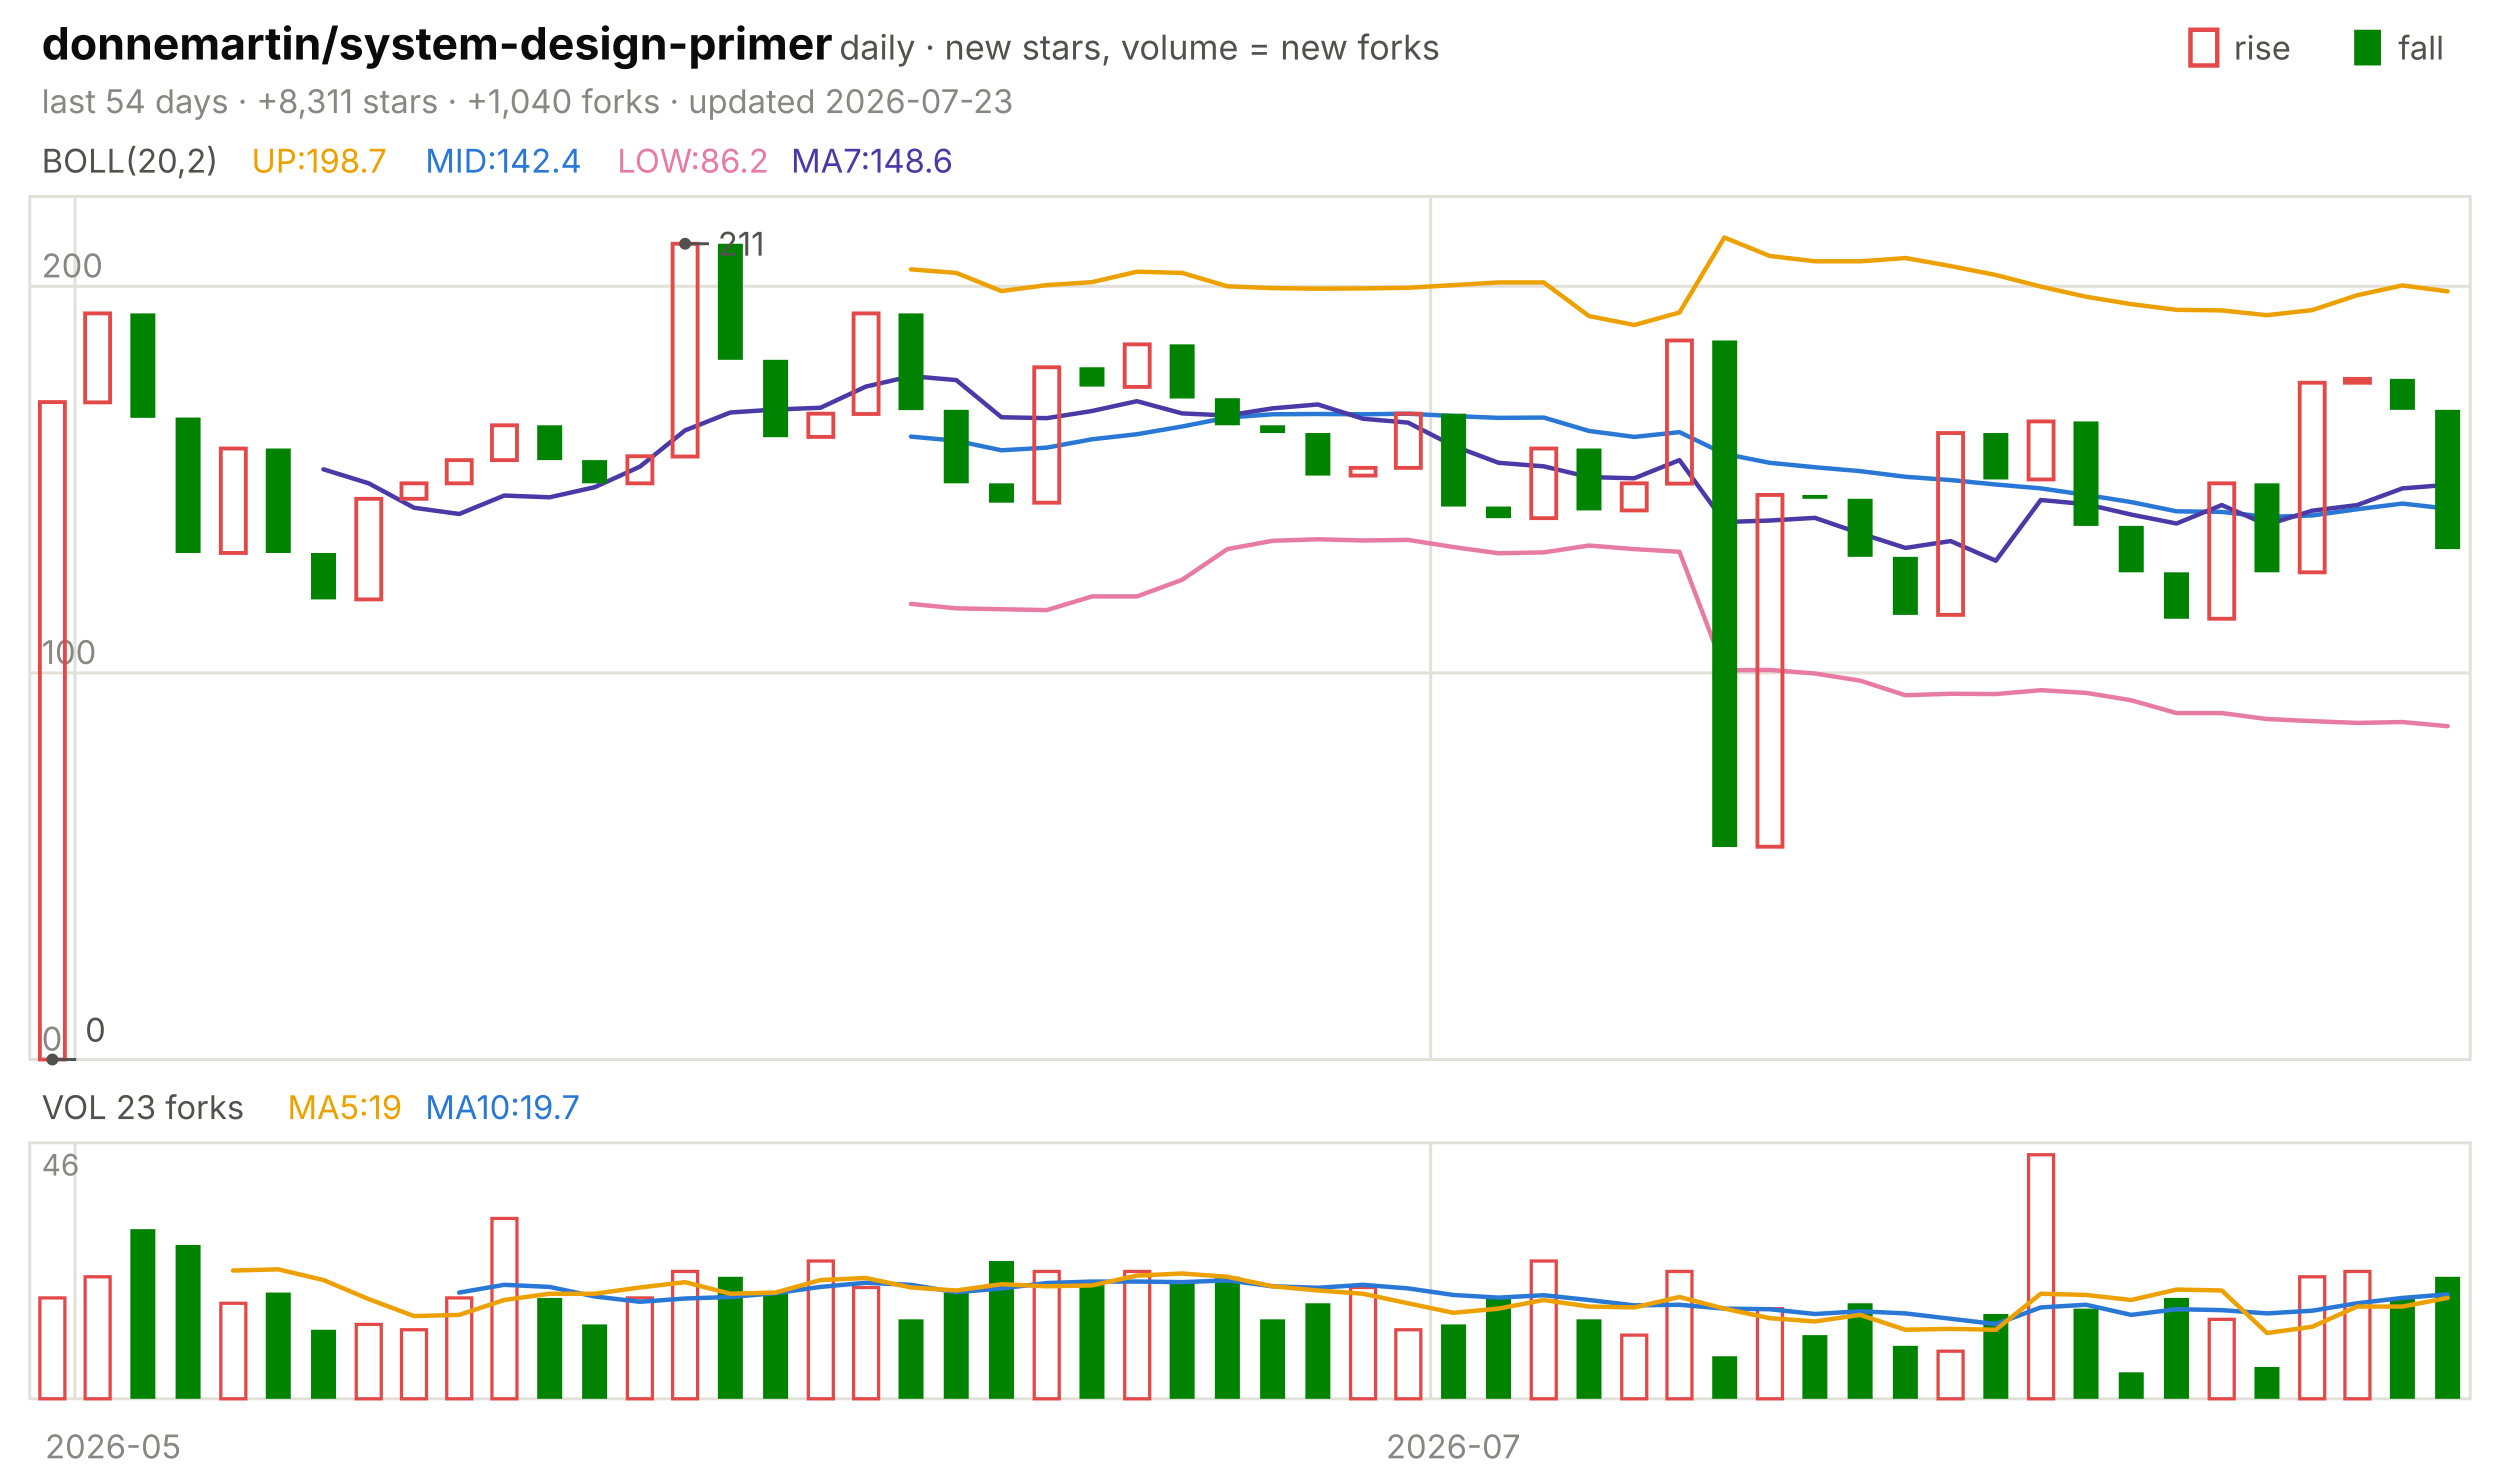
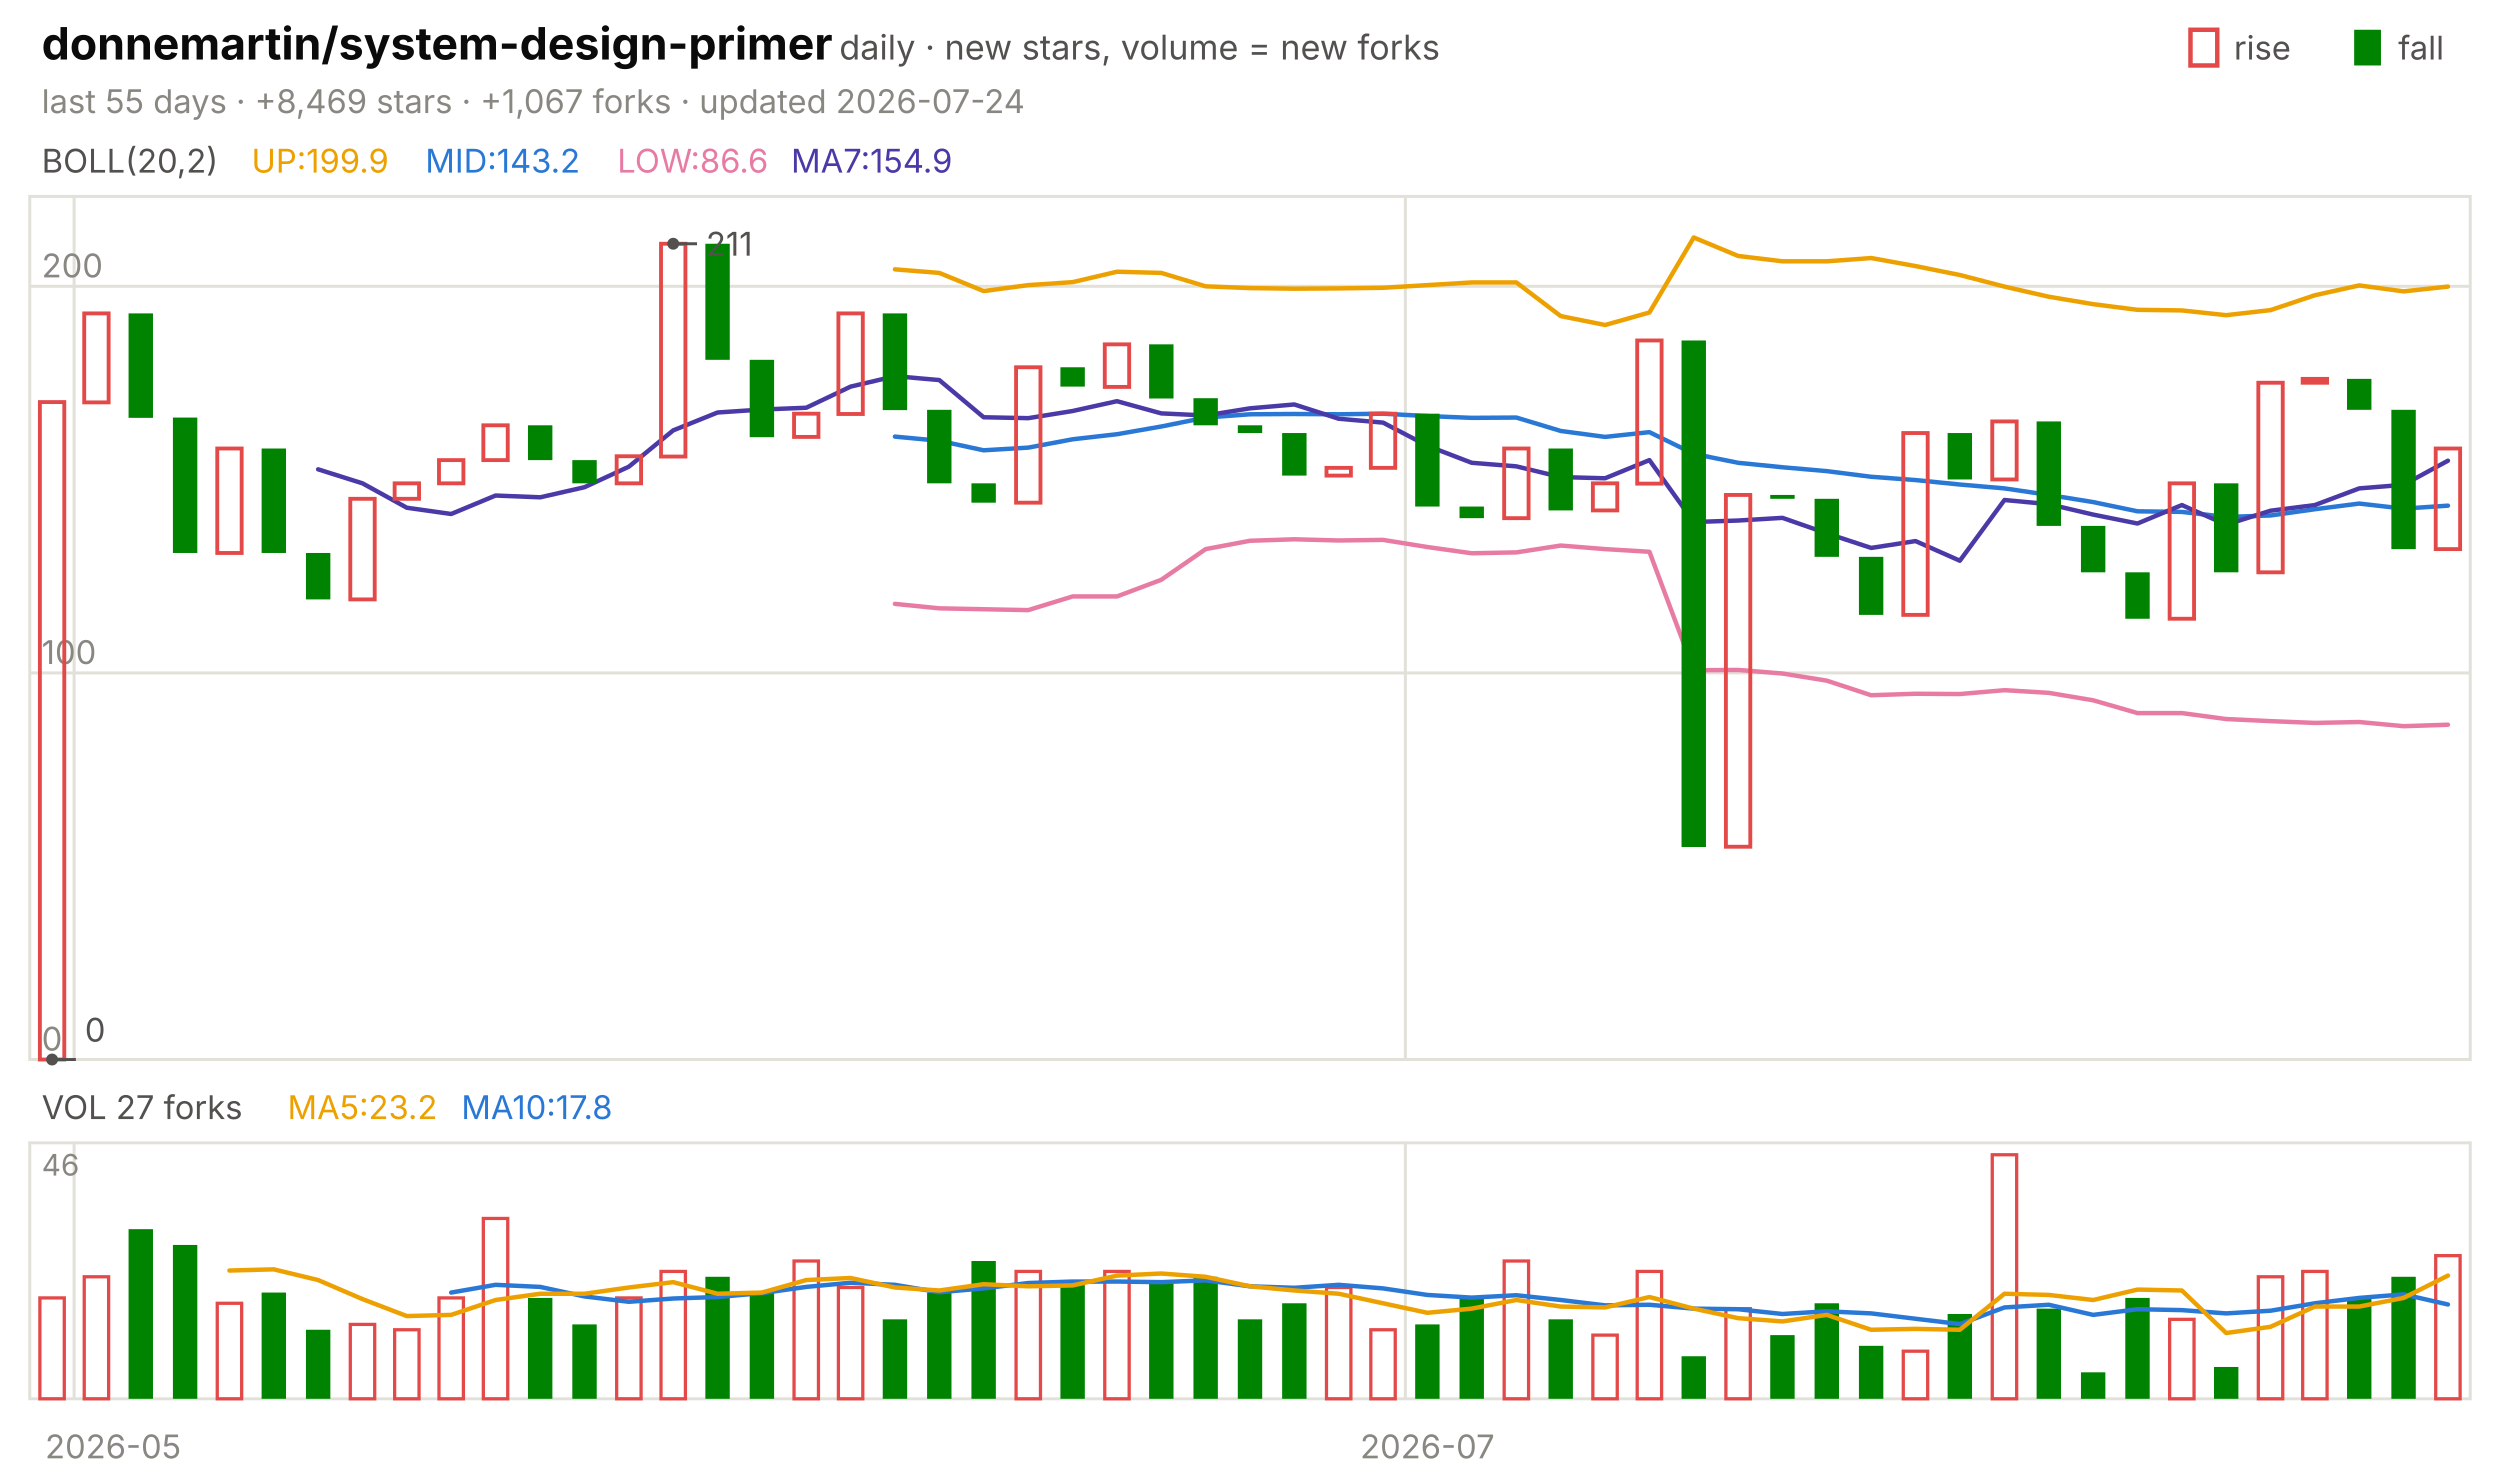
<svg xmlns="http://www.w3.org/2000/svg" viewBox="0 0 840 496" width="840" height="496" font-family="-apple-system,'Segoe UI',system-ui,sans-serif" role="img" aria-label="donnemartin/system-design-primer candlestick chart">
  <text x="14.0" y="20.0" font-size="15" fill="#0b0b0b" font-weight="650">donnemartin/system-design-primer</text>
  <text x="282.0" y="20.0" font-size="11.5" fill="#52514e">daily · new stars, volume = new forks</text>
  <text x="805.8" y="20.0" font-size="11.0" fill="#52514e">fall</text>
  <rect x="791" y="10" width="9" height="12" fill="#008300" />
  <text x="750.6" y="20.0" font-size="11.0" fill="#52514e">rise</text>
  <rect x="736" y="10" width="9" height="12" fill="none" stroke="#e34948" stroke-width="1.5" />
-   <text x="14.0" y="38.0" font-size="11.0" fill="#898781">last 54 days · +8,311 stars · +1,040 forks · updated 2026-07-23</text>
+   <text x="14.0" y="38.0" font-size="11.0" fill="#898781">last 55 days · +8,469 stars · +1,067 forks · updated 2026-07-24</text>
  <rect x="10" y="66" width="820" height="290" fill="none" stroke="#e1e0d9" />
  <rect x="10" y="384" width="820" height="86" fill="none" stroke="#e1e0d9" />
  <text x="38.0" y="490.0" font-size="11.0" fill="#898781" text-anchor="middle">2026-05</text>
-   <line x1="25.2" y1="66.0" x2="25.2" y2="356.0" stroke="#e1e0d9" stroke-width="1.0" />
-   <line x1="25.2" y1="384.0" x2="25.2" y2="470.0" stroke="#e1e0d9" stroke-width="1.0" />
-   <line x1="480.7" y1="66.0" x2="480.7" y2="356.0" stroke="#e1e0d9" stroke-width="1.0" />
-   <line x1="480.7" y1="384.0" x2="480.7" y2="470.0" stroke="#e1e0d9" stroke-width="1.0" />
-   <text x="488.3" y="490.0" font-size="11.0" fill="#898781" text-anchor="middle">2026-07</text>
+   <line x1="24.9" y1="66.0" x2="24.9" y2="356.0" stroke="#e1e0d9" stroke-width="1.0" />
+   <line x1="24.9" y1="384.0" x2="24.9" y2="470.0" stroke="#e1e0d9" stroke-width="1.0" />
+   <line x1="472.2" y1="66.0" x2="472.2" y2="356.0" stroke="#e1e0d9" stroke-width="1.0" />
+   <line x1="472.2" y1="384.0" x2="472.2" y2="470.0" stroke="#e1e0d9" stroke-width="1.0" />
+   <text x="479.6" y="490.0" font-size="11.0" fill="#898781" text-anchor="middle">2026-07</text>
  <text x="14.0" y="58.0" font-size="11.0" fill="#52514e">BOLL(20,2)</text>
-   <text x="84.5" y="58.0" font-size="11.0" fill="#eda100">UP:198.7</text>
-   <text x="142.9" y="58.0" font-size="11.0" fill="#2a78d6">MID:142.4</text>
-   <text x="207.4" y="58.0" font-size="11.0" fill="#e87ba4">LOW:86.2</text>
-   <text x="265.8" y="58.0" font-size="11.0" fill="#4a3aa7">MA7:148.6</text>
+   <text x="84.5" y="58.0" font-size="11.0" fill="#eda100">UP:199.9</text>
+   <text x="142.9" y="58.0" font-size="11.0" fill="#2a78d6">MID:143.2</text>
+   <text x="207.4" y="58.0" font-size="11.0" fill="#e87ba4">LOW:86.6</text>
+   <text x="265.8" y="58.0" font-size="11.0" fill="#4a3aa7">MA7:154.9</text>
  <line x1="10.0" y1="356.0" x2="830.0" y2="356.0" stroke="#e1e0d9" stroke-width="1.0" />
  <text x="14.0" y="353.0" font-size="11.0" fill="#898781">0</text>
  <line x1="10.0" y1="226.1" x2="830.0" y2="226.1" stroke="#e1e0d9" stroke-width="1.0" />
  <text x="14.0" y="223.1" font-size="11.0" fill="#898781">100</text>
  <line x1="10.0" y1="96.2" x2="830.0" y2="96.2" stroke="#e1e0d9" stroke-width="1.0" />
  <text x="14.0" y="93.2" font-size="11.0" fill="#898781">200</text>
-   <polyline points="306.1,90.5 321.3,91.7 336.5,97.8 351.7,95.8 366.9,94.8 382.0,91.3 397.2,91.7 412.4,96.2 427.6,96.8 442.8,97.0 458.0,96.9 473.1,96.7 488.3,95.8 503.5,94.9 518.7,94.9 533.9,106.2 549.1,109.2 564.3,105.0 579.4,79.8 594.6,86.0 609.8,87.8 625.0,87.8 640.2,86.7 655.4,89.4 670.6,92.4 685.7,96.3 700.9,99.7 716.1,102.2 731.3,104.1 746.5,104.3 761.7,105.9 776.9,104.2 792.0,99.2 807.2,95.9 822.4,97.9" fill="none" stroke="#eda100" stroke-width="1.5" stroke-linejoin="round" stroke-linecap="round" />
-   <polyline points="306.1,146.7 321.3,148.1 336.5,151.3 351.7,150.4 366.9,147.6 382.0,145.9 397.2,143.3 412.4,140.3 427.6,139.2 442.8,139.1 458.0,139.2 473.1,139.0 488.3,139.8 503.5,140.4 518.7,140.3 533.9,144.8 549.1,146.8 564.3,145.2 579.4,152.5 594.6,155.5 609.8,157.0 625.0,158.3 640.2,160.2 655.4,161.3 670.6,162.8 685.7,164.1 700.9,166.3 716.1,168.7 731.3,171.8 746.5,172.0 761.7,173.7 776.9,173.2 792.0,171.1 807.2,169.2 822.4,170.9" fill="none" stroke="#2a78d6" stroke-width="1.5" stroke-linejoin="round" stroke-linecap="round" />
-   <polyline points="306.1,202.9 321.3,204.4 336.5,204.7 351.7,205.0 366.9,200.4 382.0,200.4 397.2,194.8 412.4,184.5 427.6,181.7 442.8,181.2 458.0,181.6 473.1,181.4 488.3,183.8 503.5,185.9 518.7,185.6 533.9,183.3 549.1,184.5 564.3,185.4 579.4,225.2 594.6,225.1 609.8,226.3 625.0,228.7 640.2,233.6 655.4,233.1 670.6,233.2 685.7,231.9 700.9,232.8 716.1,235.3 731.3,239.6 746.5,239.6 761.7,241.6 776.9,242.3 792.0,242.9 807.2,242.6 822.4,244.0" fill="none" stroke="#e87ba4" stroke-width="1.5" stroke-linejoin="round" stroke-linecap="round" />
-   <polyline points="108.7,157.7 123.9,162.4 139.1,170.6 154.3,172.7 169.4,166.5 184.6,167.1 199.8,163.7 215.0,156.8 230.2,144.6 245.4,138.6 260.6,137.6 275.7,137.0 290.9,129.9 306.1,126.4 321.3,127.7 336.5,140.2 351.7,140.5 366.9,138.1 382.0,134.8 397.2,138.9 412.4,139.6 427.6,137.2 442.8,135.9 458.0,140.7 473.1,142.0 488.3,149.8 503.5,155.5 518.7,156.7 533.9,160.3 549.1,160.7 564.3,154.6 579.4,175.4 594.6,174.9 609.8,174.0 625.0,179.2 640.2,184.1 655.4,181.8 670.6,188.4 685.7,168.0 700.9,169.4 716.1,172.9 731.3,175.9 746.5,169.7 761.7,176.3 776.9,171.6 792.0,169.7 807.2,164.1 822.4,162.9" fill="none" stroke="#4a3aa7" stroke-width="1.5" stroke-linejoin="round" stroke-linecap="round" />
-   <rect x="13.4" y="135.1" width="8.4" height="220.9" fill="none" stroke="#e34948" stroke-width="1.3" />
-   <rect x="28.6" y="105.3" width="8.4" height="29.9" fill="none" stroke="#e34948" stroke-width="1.3" />
-   <rect x="43.8" y="105.3" width="8.4" height="35.1" fill="#008300" />
-   <rect x="59.0" y="140.3" width="8.4" height="45.5" fill="#008300" />
-   <rect x="74.2" y="150.7" width="8.4" height="35.1" fill="none" stroke="#e34948" stroke-width="1.3" />
-   <rect x="89.3" y="150.7" width="8.4" height="35.1" fill="#008300" />
-   <rect x="104.5" y="185.8" width="8.4" height="15.6" fill="#008300" />
-   <rect x="119.7" y="167.6" width="8.4" height="33.8" fill="none" stroke="#e34948" stroke-width="1.3" />
-   <rect x="134.9" y="162.4" width="8.4" height="5.2" fill="none" stroke="#e34948" stroke-width="1.3" />
-   <rect x="150.1" y="154.6" width="8.4" height="7.8" fill="none" stroke="#e34948" stroke-width="1.3" />
-   <rect x="165.3" y="142.9" width="8.4" height="11.7" fill="none" stroke="#e34948" stroke-width="1.3" />
-   <rect x="180.5" y="142.9" width="8.4" height="11.7" fill="#008300" />
-   <rect x="195.6" y="154.6" width="8.4" height="7.8" fill="#008300" />
-   <rect x="210.8" y="153.3" width="8.4" height="9.1" fill="none" stroke="#e34948" stroke-width="1.3" />
-   <rect x="226.0" y="81.9" width="8.4" height="71.5" fill="none" stroke="#e34948" stroke-width="1.3" />
-   <rect x="241.2" y="81.9" width="8.4" height="39.0" fill="#008300" />
-   <rect x="256.4" y="120.9" width="8.4" height="26.0" fill="#008300" />
-   <rect x="271.6" y="139.0" width="8.4" height="7.8" fill="none" stroke="#e34948" stroke-width="1.3" />
-   <rect x="286.8" y="105.3" width="8.4" height="33.8" fill="none" stroke="#e34948" stroke-width="1.3" />
-   <rect x="301.9" y="105.3" width="8.4" height="32.5" fill="#008300" />
-   <rect x="317.1" y="137.7" width="8.4" height="24.7" fill="#008300" />
-   <rect x="332.3" y="162.4" width="8.4" height="6.5" fill="#008300" />
-   <rect x="347.5" y="123.4" width="8.4" height="45.5" fill="none" stroke="#e34948" stroke-width="1.3" />
-   <rect x="362.7" y="123.4" width="8.4" height="6.5" fill="#008300" />
-   <rect x="377.9" y="115.7" width="8.4" height="14.3" fill="none" stroke="#e34948" stroke-width="1.3" />
-   <rect x="393.0" y="115.7" width="8.4" height="18.2" fill="#008300" />
-   <rect x="408.2" y="133.8" width="8.4" height="9.1" fill="#008300" />
-   <rect x="423.4" y="142.9" width="8.4" height="2.6" fill="#008300" />
-   <rect x="438.6" y="145.5" width="8.4" height="14.3" fill="#008300" />
-   <rect x="453.8" y="157.2" width="8.4" height="2.6" fill="none" stroke="#e34948" stroke-width="1.3" />
-   <rect x="469.0" y="139.0" width="8.4" height="18.2" fill="none" stroke="#e34948" stroke-width="1.3" />
-   <rect x="484.2" y="139.0" width="8.4" height="31.2" fill="#008300" />
-   <rect x="499.3" y="170.2" width="8.4" height="3.9" fill="#008300" />
-   <rect x="514.5" y="150.7" width="8.4" height="23.4" fill="none" stroke="#e34948" stroke-width="1.3" />
-   <rect x="529.7" y="150.7" width="8.4" height="20.8" fill="#008300" />
-   <rect x="544.9" y="162.4" width="8.4" height="9.1" fill="none" stroke="#e34948" stroke-width="1.3" />
-   <rect x="560.1" y="114.4" width="8.4" height="48.1" fill="none" stroke="#e34948" stroke-width="1.3" />
-   <rect x="575.3" y="114.4" width="8.4" height="170.2" fill="#008300" />
-   <rect x="590.5" y="166.3" width="8.4" height="118.2" fill="none" stroke="#e34948" stroke-width="1.3" />
-   <rect x="605.6" y="166.3" width="8.4" height="1.3" fill="#008300" />
-   <rect x="620.8" y="167.6" width="8.4" height="19.5" fill="#008300" />
-   <rect x="636.0" y="187.1" width="8.4" height="19.5" fill="#008300" />
-   <rect x="651.2" y="145.5" width="8.4" height="61.1" fill="none" stroke="#e34948" stroke-width="1.3" />
-   <rect x="666.4" y="145.5" width="8.4" height="15.6" fill="#008300" />
-   <rect x="681.6" y="141.6" width="8.4" height="19.5" fill="none" stroke="#e34948" stroke-width="1.3" />
-   <rect x="696.7" y="141.6" width="8.4" height="35.1" fill="#008300" />
-   <rect x="711.9" y="176.7" width="8.4" height="15.6" fill="#008300" />
-   <rect x="727.1" y="192.3" width="8.4" height="15.6" fill="#008300" />
-   <rect x="742.3" y="162.4" width="8.4" height="45.5" fill="none" stroke="#e34948" stroke-width="1.3" />
-   <rect x="757.5" y="162.4" width="8.4" height="29.9" fill="#008300" />
-   <rect x="772.7" y="128.6" width="8.4" height="63.7" fill="none" stroke="#e34948" stroke-width="1.3" />
-   <rect x="787.9" y="127.3" width="8.4" height="1.3" fill="none" stroke="#e34948" stroke-width="1.3" />
-   <rect x="803.0" y="127.3" width="8.4" height="10.4" fill="#008300" />
-   <rect x="818.2" y="137.7" width="8.4" height="46.8" fill="#008300" />
-   <circle cx="230.2" cy="81.9" r="2" fill="#52514e" />
-   <line x1="230.2" y1="81.9" x2="238.2" y2="81.9" stroke="#52514e" stroke-width="1.0" />
-   <text x="241.2" y="85.9" font-size="11.0" fill="#52514e">211</text>
-   <circle cx="17.6" cy="356.0" r="2" fill="#52514e" />
-   <line x1="17.6" y1="356.0" x2="25.6" y2="356.0" stroke="#52514e" stroke-width="1.0" />
-   <text x="28.6" y="350.0" font-size="11.0" fill="#52514e">0</text>
-   <text x="14.0" y="376.0" font-size="11.0" fill="#52514e">VOL 23 forks</text>
-   <text x="96.6" y="376.0" font-size="11.0" fill="#eda100">MA5:19</text>
-   <text x="142.9" y="376.0" font-size="11.0" fill="#2a78d6">MA10:19.7</text>
+   <polyline points="300.7,90.5 315.6,91.7 330.5,97.8 345.5,95.8 360.4,94.8 375.3,91.3 390.2,91.7 405.1,96.2 420.0,96.8 434.9,97.0 449.8,96.9 464.7,96.7 479.6,95.8 494.5,94.9 509.5,94.9 524.4,106.2 539.3,109.2 554.2,105.0 569.1,79.8 584.0,86.0 598.9,87.8 613.8,87.8 628.7,86.7 643.6,89.4 658.5,92.4 673.5,96.3 688.4,99.7 703.3,102.2 718.2,104.1 733.1,104.3 748.0,105.9 762.9,104.2 777.8,99.2 792.7,95.9 807.6,97.9 822.5,96.3" fill="none" stroke="#eda100" stroke-width="1.5" stroke-linejoin="round" stroke-linecap="round" />
+   <polyline points="300.7,146.7 315.6,148.1 330.5,151.3 345.5,150.4 360.4,147.6 375.3,145.9 390.2,143.3 405.1,140.3 420.0,139.2 434.9,139.1 449.8,139.2 464.7,139.0 479.6,139.8 494.5,140.4 509.5,140.3 524.4,144.8 539.3,146.8 554.2,145.2 569.1,152.5 584.0,155.5 598.9,157.0 613.8,158.3 628.7,160.2 643.6,161.3 658.5,162.8 673.5,164.1 688.4,166.3 703.3,168.7 718.2,171.8 733.1,172.0 748.0,173.7 762.9,173.2 777.8,171.1 792.7,169.2 807.6,170.9 822.5,169.9" fill="none" stroke="#2a78d6" stroke-width="1.5" stroke-linejoin="round" stroke-linecap="round" />
+   <polyline points="300.7,202.9 315.6,204.4 330.5,204.7 345.5,205.0 360.4,200.4 375.3,200.4 390.2,194.8 405.1,184.5 420.0,181.7 434.9,181.2 449.8,181.6 464.7,181.4 479.6,183.8 494.5,185.9 509.5,185.6 524.4,183.3 539.3,184.5 554.2,185.4 569.1,225.2 584.0,225.1 598.9,226.3 613.8,228.7 628.7,233.6 643.6,233.1 658.5,233.2 673.5,231.9 688.4,232.8 703.3,235.3 718.2,239.6 733.1,239.6 748.0,241.6 762.9,242.3 777.8,242.9 792.7,242.6 807.6,244.0 822.5,243.5" fill="none" stroke="#e87ba4" stroke-width="1.5" stroke-linejoin="round" stroke-linecap="round" />
+   <polyline points="106.9,157.7 121.8,162.4 136.7,170.6 151.6,172.7 166.5,166.5 181.5,167.1 196.4,163.7 211.3,156.8 226.2,144.6 241.1,138.6 256.0,137.6 270.9,137.0 285.8,129.9 300.7,126.4 315.6,127.7 330.5,140.2 345.5,140.5 360.4,138.1 375.3,134.8 390.2,138.9 405.1,139.6 420.0,137.2 434.9,135.9 449.8,140.7 464.7,142.0 479.6,149.8 494.5,155.5 509.5,156.7 524.4,160.3 539.3,160.7 554.2,154.6 569.1,175.4 584.0,174.9 598.9,174.0 613.8,179.2 628.7,184.1 643.6,181.8 658.5,188.4 673.5,168.0 688.4,169.4 703.3,172.9 718.2,175.9 733.1,169.7 748.0,176.3 762.9,171.6 777.8,169.7 792.7,164.1 807.6,162.9 822.5,154.8" fill="none" stroke="#4a3aa7" stroke-width="1.5" stroke-linejoin="round" stroke-linecap="round" />
+   <rect x="13.4" y="135.1" width="8.2" height="220.9" fill="none" stroke="#e34948" stroke-width="1.3" />
+   <rect x="28.3" y="105.3" width="8.2" height="29.9" fill="none" stroke="#e34948" stroke-width="1.3" />
+   <rect x="43.2" y="105.3" width="8.2" height="35.1" fill="#008300" />
+   <rect x="58.1" y="140.3" width="8.2" height="45.5" fill="#008300" />
+   <rect x="73.0" y="150.7" width="8.2" height="35.1" fill="none" stroke="#e34948" stroke-width="1.3" />
+   <rect x="87.9" y="150.7" width="8.2" height="35.1" fill="#008300" />
+   <rect x="102.8" y="185.8" width="8.2" height="15.6" fill="#008300" />
+   <rect x="117.7" y="167.6" width="8.2" height="33.8" fill="none" stroke="#e34948" stroke-width="1.3" />
+   <rect x="132.6" y="162.4" width="8.2" height="5.2" fill="none" stroke="#e34948" stroke-width="1.3" />
+   <rect x="147.5" y="154.6" width="8.2" height="7.8" fill="none" stroke="#e34948" stroke-width="1.3" />
+   <rect x="162.4" y="142.9" width="8.2" height="11.7" fill="none" stroke="#e34948" stroke-width="1.3" />
+   <rect x="177.4" y="142.9" width="8.2" height="11.7" fill="#008300" />
+   <rect x="192.3" y="154.6" width="8.2" height="7.8" fill="#008300" />
+   <rect x="207.2" y="153.3" width="8.2" height="9.1" fill="none" stroke="#e34948" stroke-width="1.3" />
+   <rect x="222.1" y="81.9" width="8.2" height="71.5" fill="none" stroke="#e34948" stroke-width="1.3" />
+   <rect x="237.0" y="81.9" width="8.2" height="39.0" fill="#008300" />
+   <rect x="251.9" y="120.9" width="8.2" height="26.0" fill="#008300" />
+   <rect x="266.8" y="139.0" width="8.2" height="7.8" fill="none" stroke="#e34948" stroke-width="1.3" />
+   <rect x="281.7" y="105.3" width="8.2" height="33.8" fill="none" stroke="#e34948" stroke-width="1.3" />
+   <rect x="296.6" y="105.3" width="8.2" height="32.5" fill="#008300" />
+   <rect x="311.5" y="137.7" width="8.2" height="24.7" fill="#008300" />
+   <rect x="326.4" y="162.4" width="8.2" height="6.5" fill="#008300" />
+   <rect x="341.4" y="123.4" width="8.2" height="45.5" fill="none" stroke="#e34948" stroke-width="1.3" />
+   <rect x="356.3" y="123.4" width="8.2" height="6.5" fill="#008300" />
+   <rect x="371.2" y="115.7" width="8.2" height="14.3" fill="none" stroke="#e34948" stroke-width="1.3" />
+   <rect x="386.1" y="115.7" width="8.2" height="18.2" fill="#008300" />
+   <rect x="401.0" y="133.8" width="8.2" height="9.1" fill="#008300" />
+   <rect x="415.9" y="142.9" width="8.2" height="2.6" fill="#008300" />
+   <rect x="430.8" y="145.5" width="8.2" height="14.3" fill="#008300" />
+   <rect x="445.7" y="157.2" width="8.2" height="2.6" fill="none" stroke="#e34948" stroke-width="1.3" />
+   <rect x="460.6" y="139.0" width="8.2" height="18.2" fill="none" stroke="#e34948" stroke-width="1.3" />
+   <rect x="475.5" y="139.0" width="8.2" height="31.2" fill="#008300" />
+   <rect x="490.4" y="170.2" width="8.2" height="3.9" fill="#008300" />
+   <rect x="505.4" y="150.7" width="8.2" height="23.4" fill="none" stroke="#e34948" stroke-width="1.3" />
+   <rect x="520.3" y="150.7" width="8.2" height="20.8" fill="#008300" />
+   <rect x="535.2" y="162.4" width="8.2" height="9.1" fill="none" stroke="#e34948" stroke-width="1.3" />
+   <rect x="550.1" y="114.4" width="8.2" height="48.1" fill="none" stroke="#e34948" stroke-width="1.3" />
+   <rect x="565.0" y="114.4" width="8.2" height="170.2" fill="#008300" />
+   <rect x="579.9" y="166.3" width="8.2" height="118.2" fill="none" stroke="#e34948" stroke-width="1.3" />
+   <rect x="594.8" y="166.3" width="8.2" height="1.3" fill="#008300" />
+   <rect x="609.7" y="167.6" width="8.2" height="19.5" fill="#008300" />
+   <rect x="624.6" y="187.1" width="8.2" height="19.5" fill="#008300" />
+   <rect x="639.5" y="145.5" width="8.2" height="61.1" fill="none" stroke="#e34948" stroke-width="1.3" />
+   <rect x="654.4" y="145.5" width="8.2" height="15.6" fill="#008300" />
+   <rect x="669.4" y="141.6" width="8.2" height="19.5" fill="none" stroke="#e34948" stroke-width="1.3" />
+   <rect x="684.3" y="141.6" width="8.2" height="35.1" fill="#008300" />
+   <rect x="699.2" y="176.7" width="8.2" height="15.6" fill="#008300" />
+   <rect x="714.1" y="192.3" width="8.2" height="15.6" fill="#008300" />
+   <rect x="729.0" y="162.4" width="8.2" height="45.5" fill="none" stroke="#e34948" stroke-width="1.3" />
+   <rect x="743.9" y="162.4" width="8.2" height="29.9" fill="#008300" />
+   <rect x="758.8" y="128.6" width="8.2" height="63.7" fill="none" stroke="#e34948" stroke-width="1.3" />
+   <rect x="773.7" y="127.3" width="8.2" height="1.3" fill="none" stroke="#e34948" stroke-width="1.3" />
+   <rect x="788.6" y="127.3" width="8.2" height="10.4" fill="#008300" />
+   <rect x="803.5" y="137.7" width="8.2" height="46.8" fill="#008300" />
+   <rect x="818.4" y="150.7" width="8.2" height="33.8" fill="none" stroke="#e34948" stroke-width="1.3" />
+   <circle cx="226.2" cy="81.9" r="2" fill="#52514e" />
+   <line x1="226.2" y1="81.9" x2="234.2" y2="81.9" stroke="#52514e" stroke-width="1.0" />
+   <text x="237.2" y="85.9" font-size="11.0" fill="#52514e">211</text>
+   <circle cx="17.5" cy="356.0" r="2" fill="#52514e" />
+   <line x1="17.5" y1="356.0" x2="25.5" y2="356.0" stroke="#52514e" stroke-width="1.0" />
+   <text x="28.5" y="350.0" font-size="11.0" fill="#52514e">0</text>
+   <text x="14.0" y="376.0" font-size="11.0" fill="#52514e">VOL 27 forks</text>
+   <text x="96.6" y="376.0" font-size="11.0" fill="#eda100">MA5:23.2</text>
+   <text x="155.0" y="376.0" font-size="11.0" fill="#2a78d6">MA10:17.8</text>
  <text x="14.0" y="395.0" font-size="10" fill="#898781">46</text>
-   <rect x="13.4" y="436.1" width="8.4" height="33.9" fill="none" stroke="#e34948" stroke-width="1.1" />
-   <rect x="28.6" y="429.0" width="8.4" height="41.0" fill="none" stroke="#e34948" stroke-width="1.1" />
-   <rect x="43.8" y="413.0" width="8.4" height="57.0" fill="#008300" />
-   <rect x="59.0" y="418.3" width="8.4" height="51.7" fill="#008300" />
-   <rect x="74.2" y="437.9" width="8.4" height="32.1" fill="none" stroke="#e34948" stroke-width="1.1" />
-   <rect x="89.3" y="434.3" width="8.4" height="35.7" fill="#008300" />
-   <rect x="104.5" y="446.8" width="8.4" height="23.2" fill="#008300" />
-   <rect x="119.7" y="445.0" width="8.4" height="25.0" fill="none" stroke="#e34948" stroke-width="1.1" />
-   <rect x="134.9" y="446.8" width="8.4" height="23.2" fill="none" stroke="#e34948" stroke-width="1.1" />
-   <rect x="150.1" y="436.1" width="8.4" height="33.9" fill="none" stroke="#e34948" stroke-width="1.1" />
-   <rect x="165.3" y="409.4" width="8.4" height="60.6" fill="none" stroke="#e34948" stroke-width="1.1" />
-   <rect x="180.5" y="436.1" width="8.4" height="33.9" fill="#008300" />
-   <rect x="195.6" y="445.0" width="8.4" height="25.0" fill="#008300" />
-   <rect x="210.8" y="436.1" width="8.4" height="33.9" fill="none" stroke="#e34948" stroke-width="1.1" />
-   <rect x="226.0" y="427.2" width="8.4" height="42.8" fill="none" stroke="#e34948" stroke-width="1.1" />
-   <rect x="241.2" y="429.0" width="8.4" height="41.0" fill="#008300" />
-   <rect x="256.4" y="434.3" width="8.4" height="35.7" fill="#008300" />
-   <rect x="271.6" y="423.7" width="8.4" height="46.3" fill="none" stroke="#e34948" stroke-width="1.1" />
-   <rect x="286.8" y="432.6" width="8.4" height="37.4" fill="none" stroke="#e34948" stroke-width="1.1" />
-   <rect x="301.9" y="443.3" width="8.4" height="26.7" fill="#008300" />
-   <rect x="317.1" y="434.3" width="8.4" height="35.7" fill="#008300" />
-   <rect x="332.3" y="423.7" width="8.4" height="46.3" fill="#008300" />
-   <rect x="347.5" y="427.2" width="8.4" height="42.8" fill="none" stroke="#e34948" stroke-width="1.1" />
-   <rect x="362.7" y="430.8" width="8.4" height="39.2" fill="#008300" />
-   <rect x="377.9" y="427.2" width="8.4" height="42.8" fill="none" stroke="#e34948" stroke-width="1.1" />
-   <rect x="393.0" y="430.8" width="8.4" height="39.2" fill="#008300" />
-   <rect x="408.2" y="429.0" width="8.4" height="41.0" fill="#008300" />
-   <rect x="423.4" y="443.3" width="8.4" height="26.7" fill="#008300" />
-   <rect x="438.6" y="437.9" width="8.4" height="32.1" fill="#008300" />
-   <rect x="453.8" y="432.6" width="8.4" height="37.4" fill="none" stroke="#e34948" stroke-width="1.1" />
-   <rect x="469.0" y="446.8" width="8.4" height="23.2" fill="none" stroke="#e34948" stroke-width="1.1" />
-   <rect x="484.2" y="445.0" width="8.4" height="25.0" fill="#008300" />
-   <rect x="499.3" y="436.1" width="8.4" height="33.9" fill="#008300" />
-   <rect x="514.5" y="423.7" width="8.4" height="46.3" fill="none" stroke="#e34948" stroke-width="1.1" />
-   <rect x="529.7" y="443.3" width="8.4" height="26.7" fill="#008300" />
-   <rect x="544.9" y="448.6" width="8.4" height="21.4" fill="none" stroke="#e34948" stroke-width="1.1" />
-   <rect x="560.1" y="427.2" width="8.4" height="42.8" fill="none" stroke="#e34948" stroke-width="1.1" />
-   <rect x="575.3" y="455.7" width="8.4" height="14.3" fill="#008300" />
-   <rect x="590.5" y="439.7" width="8.4" height="30.3" fill="none" stroke="#e34948" stroke-width="1.1" />
-   <rect x="605.6" y="448.6" width="8.4" height="21.4" fill="#008300" />
-   <rect x="620.8" y="437.9" width="8.4" height="32.1" fill="#008300" />
-   <rect x="636.0" y="452.2" width="8.4" height="17.8" fill="#008300" />
-   <rect x="651.2" y="454.0" width="8.4" height="16.0" fill="none" stroke="#e34948" stroke-width="1.1" />
-   <rect x="666.4" y="441.5" width="8.4" height="28.5" fill="#008300" />
-   <rect x="681.6" y="388.0" width="8.4" height="82.0" fill="none" stroke="#e34948" stroke-width="1.1" />
-   <rect x="696.7" y="439.7" width="8.4" height="30.3" fill="#008300" />
-   <rect x="711.9" y="461.1" width="8.4" height="8.9" fill="#008300" />
-   <rect x="727.1" y="436.1" width="8.4" height="33.9" fill="#008300" />
-   <rect x="742.3" y="443.3" width="8.4" height="26.7" fill="none" stroke="#e34948" stroke-width="1.1" />
-   <rect x="757.5" y="459.3" width="8.4" height="10.7" fill="#008300" />
-   <rect x="772.7" y="429.0" width="8.4" height="41.0" fill="none" stroke="#e34948" stroke-width="1.1" />
-   <rect x="787.9" y="427.2" width="8.4" height="42.8" fill="none" stroke="#e34948" stroke-width="1.1" />
-   <rect x="803.0" y="436.1" width="8.4" height="33.9" fill="#008300" />
-   <rect x="818.2" y="429.0" width="8.4" height="41.0" fill="#008300" />
-   <polyline points="154.3,434.3 169.4,431.7 184.6,432.4 199.8,435.6 215.0,437.4 230.2,436.3 245.4,435.8 260.6,434.5 275.7,432.4 290.9,431.0 306.1,431.7 321.3,434.2 336.5,432.9 351.7,431.1 366.9,430.6 382.0,430.6 397.2,430.8 412.4,430.2 427.6,432.2 442.8,432.7 458.0,431.7 473.1,432.9 488.3,435.1 503.5,436.0 518.7,435.2 533.9,436.8 549.1,438.6 564.3,438.4 579.4,439.7 594.6,439.9 609.8,441.5 625.0,440.6 640.2,441.3 655.4,443.1 670.6,444.9 685.7,439.3 700.9,438.4 716.1,441.8 731.3,439.9 746.5,440.2 761.7,441.3 776.9,440.4 792.0,437.9 807.2,436.1 822.4,434.9" fill="none" stroke="#2a78d6" stroke-width="1.5" stroke-linejoin="round" stroke-linecap="round" />
-   <polyline points="78.3,426.9 93.5,426.5 108.7,430.1 123.9,436.5 139.1,442.2 154.3,441.8 169.4,436.8 184.6,434.7 199.8,434.7 215.0,432.6 230.2,430.8 245.4,434.7 260.6,434.3 275.7,430.1 290.9,429.4 306.1,432.6 321.3,433.6 336.5,431.5 351.7,432.2 366.9,431.9 382.0,428.6 397.2,427.9 412.4,429.0 427.6,432.2 442.8,433.6 458.0,434.7 473.1,437.9 488.3,441.1 503.5,439.7 518.7,436.8 533.9,439.0 549.1,439.3 564.3,435.8 579.4,439.7 594.6,442.9 609.8,444.0 625.0,441.8 640.2,446.8 655.4,446.5 670.6,446.8 685.7,434.7 700.9,435.1 716.1,436.8 731.3,433.3 746.5,433.6 761.7,447.9 776.9,445.8 792.0,439.0 807.2,439.0 822.4,436.1" fill="none" stroke="#eda100" stroke-width="1.5" stroke-linejoin="round" stroke-linecap="round" />
+   <rect x="13.4" y="436.1" width="8.2" height="33.9" fill="none" stroke="#e34948" stroke-width="1.1" />
+   <rect x="28.3" y="429.0" width="8.2" height="41.0" fill="none" stroke="#e34948" stroke-width="1.1" />
+   <rect x="43.2" y="413.0" width="8.2" height="57.0" fill="#008300" />
+   <rect x="58.1" y="418.3" width="8.2" height="51.7" fill="#008300" />
+   <rect x="73.0" y="437.9" width="8.2" height="32.1" fill="none" stroke="#e34948" stroke-width="1.1" />
+   <rect x="87.9" y="434.3" width="8.2" height="35.7" fill="#008300" />
+   <rect x="102.8" y="446.8" width="8.2" height="23.2" fill="#008300" />
+   <rect x="117.7" y="445.0" width="8.2" height="25.0" fill="none" stroke="#e34948" stroke-width="1.1" />
+   <rect x="132.6" y="446.8" width="8.2" height="23.2" fill="none" stroke="#e34948" stroke-width="1.1" />
+   <rect x="147.5" y="436.1" width="8.2" height="33.9" fill="none" stroke="#e34948" stroke-width="1.1" />
+   <rect x="162.4" y="409.4" width="8.2" height="60.6" fill="none" stroke="#e34948" stroke-width="1.1" />
+   <rect x="177.4" y="436.1" width="8.2" height="33.9" fill="#008300" />
+   <rect x="192.3" y="445.0" width="8.2" height="25.0" fill="#008300" />
+   <rect x="207.2" y="436.1" width="8.2" height="33.9" fill="none" stroke="#e34948" stroke-width="1.1" />
+   <rect x="222.1" y="427.2" width="8.2" height="42.8" fill="none" stroke="#e34948" stroke-width="1.1" />
+   <rect x="237.0" y="429.0" width="8.2" height="41.0" fill="#008300" />
+   <rect x="251.9" y="434.3" width="8.2" height="35.7" fill="#008300" />
+   <rect x="266.8" y="423.7" width="8.2" height="46.3" fill="none" stroke="#e34948" stroke-width="1.1" />
+   <rect x="281.7" y="432.6" width="8.2" height="37.4" fill="none" stroke="#e34948" stroke-width="1.1" />
+   <rect x="296.6" y="443.3" width="8.2" height="26.7" fill="#008300" />
+   <rect x="311.5" y="434.3" width="8.2" height="35.7" fill="#008300" />
+   <rect x="326.4" y="423.7" width="8.2" height="46.3" fill="#008300" />
+   <rect x="341.4" y="427.2" width="8.2" height="42.8" fill="none" stroke="#e34948" stroke-width="1.1" />
+   <rect x="356.3" y="430.8" width="8.2" height="39.2" fill="#008300" />
+   <rect x="371.2" y="427.2" width="8.2" height="42.8" fill="none" stroke="#e34948" stroke-width="1.1" />
+   <rect x="386.1" y="430.8" width="8.2" height="39.2" fill="#008300" />
+   <rect x="401.0" y="429.0" width="8.2" height="41.0" fill="#008300" />
+   <rect x="415.9" y="443.3" width="8.2" height="26.7" fill="#008300" />
+   <rect x="430.8" y="437.9" width="8.2" height="32.1" fill="#008300" />
+   <rect x="445.7" y="432.6" width="8.2" height="37.4" fill="none" stroke="#e34948" stroke-width="1.1" />
+   <rect x="460.6" y="446.8" width="8.2" height="23.2" fill="none" stroke="#e34948" stroke-width="1.1" />
+   <rect x="475.5" y="445.0" width="8.2" height="25.0" fill="#008300" />
+   <rect x="490.4" y="436.1" width="8.2" height="33.9" fill="#008300" />
+   <rect x="505.4" y="423.7" width="8.2" height="46.3" fill="none" stroke="#e34948" stroke-width="1.1" />
+   <rect x="520.3" y="443.3" width="8.2" height="26.7" fill="#008300" />
+   <rect x="535.2" y="448.6" width="8.2" height="21.4" fill="none" stroke="#e34948" stroke-width="1.1" />
+   <rect x="550.1" y="427.2" width="8.2" height="42.8" fill="none" stroke="#e34948" stroke-width="1.1" />
+   <rect x="565.0" y="455.7" width="8.2" height="14.3" fill="#008300" />
+   <rect x="579.9" y="439.7" width="8.2" height="30.3" fill="none" stroke="#e34948" stroke-width="1.1" />
+   <rect x="594.8" y="448.6" width="8.2" height="21.4" fill="#008300" />
+   <rect x="609.7" y="437.9" width="8.2" height="32.1" fill="#008300" />
+   <rect x="624.6" y="452.2" width="8.2" height="17.8" fill="#008300" />
+   <rect x="639.5" y="454.0" width="8.2" height="16.0" fill="none" stroke="#e34948" stroke-width="1.1" />
+   <rect x="654.4" y="441.5" width="8.2" height="28.5" fill="#008300" />
+   <rect x="669.4" y="388.0" width="8.2" height="82.0" fill="none" stroke="#e34948" stroke-width="1.1" />
+   <rect x="684.3" y="439.7" width="8.2" height="30.3" fill="#008300" />
+   <rect x="699.2" y="461.1" width="8.2" height="8.9" fill="#008300" />
+   <rect x="714.1" y="436.1" width="8.2" height="33.9" fill="#008300" />
+   <rect x="729.0" y="443.3" width="8.2" height="26.7" fill="none" stroke="#e34948" stroke-width="1.1" />
+   <rect x="743.9" y="459.3" width="8.2" height="10.7" fill="#008300" />
+   <rect x="758.8" y="429.0" width="8.2" height="41.0" fill="none" stroke="#e34948" stroke-width="1.1" />
+   <rect x="773.7" y="427.2" width="8.2" height="42.8" fill="none" stroke="#e34948" stroke-width="1.1" />
+   <rect x="788.6" y="436.1" width="8.2" height="33.9" fill="#008300" />
+   <rect x="803.5" y="429.0" width="8.2" height="41.0" fill="#008300" />
+   <rect x="818.4" y="421.9" width="8.2" height="48.1" fill="none" stroke="#e34948" stroke-width="1.1" />
+   <polyline points="151.6,434.3 166.5,431.7 181.5,432.4 196.4,435.6 211.3,437.4 226.2,436.3 241.1,435.8 256.0,434.5 270.9,432.4 285.8,431.0 300.7,431.7 315.6,434.2 330.5,432.9 345.5,431.1 360.4,430.6 375.3,430.6 390.2,430.8 405.1,430.2 420.0,432.2 434.9,432.7 449.8,431.7 464.7,432.9 479.6,435.1 494.5,436.0 509.5,435.2 524.4,436.8 539.3,438.6 554.2,438.4 569.1,439.7 584.0,439.9 598.9,441.5 613.8,440.6 628.7,441.3 643.6,443.1 658.5,444.9 673.5,439.3 688.4,438.4 703.3,441.8 718.2,439.9 733.1,440.2 748.0,441.3 762.9,440.4 777.8,437.9 792.7,436.1 807.6,434.9 822.5,438.3" fill="none" stroke="#2a78d6" stroke-width="1.5" stroke-linejoin="round" stroke-linecap="round" />
+   <polyline points="77.1,426.9 92.0,426.5 106.9,430.1 121.8,436.5 136.7,442.2 151.6,441.8 166.5,436.8 181.5,434.7 196.4,434.7 211.3,432.6 226.2,430.8 241.1,434.7 256.0,434.3 270.9,430.1 285.8,429.4 300.7,432.6 315.6,433.6 330.5,431.5 345.5,432.2 360.4,431.9 375.3,428.6 390.2,427.9 405.1,429.0 420.0,432.2 434.9,433.6 449.8,434.7 464.7,437.9 479.6,441.1 494.5,439.7 509.5,436.8 524.4,439.0 539.3,439.3 554.2,435.8 569.1,439.7 584.0,442.9 598.9,444.0 613.8,441.8 628.7,446.8 643.6,446.5 658.5,446.8 673.5,434.7 688.4,435.1 703.3,436.8 718.2,433.3 733.1,433.6 748.0,447.9 762.9,445.8 777.8,439.0 792.7,439.0 807.6,436.1 822.5,428.6" fill="none" stroke="#eda100" stroke-width="1.5" stroke-linejoin="round" stroke-linecap="round" />
</svg>
